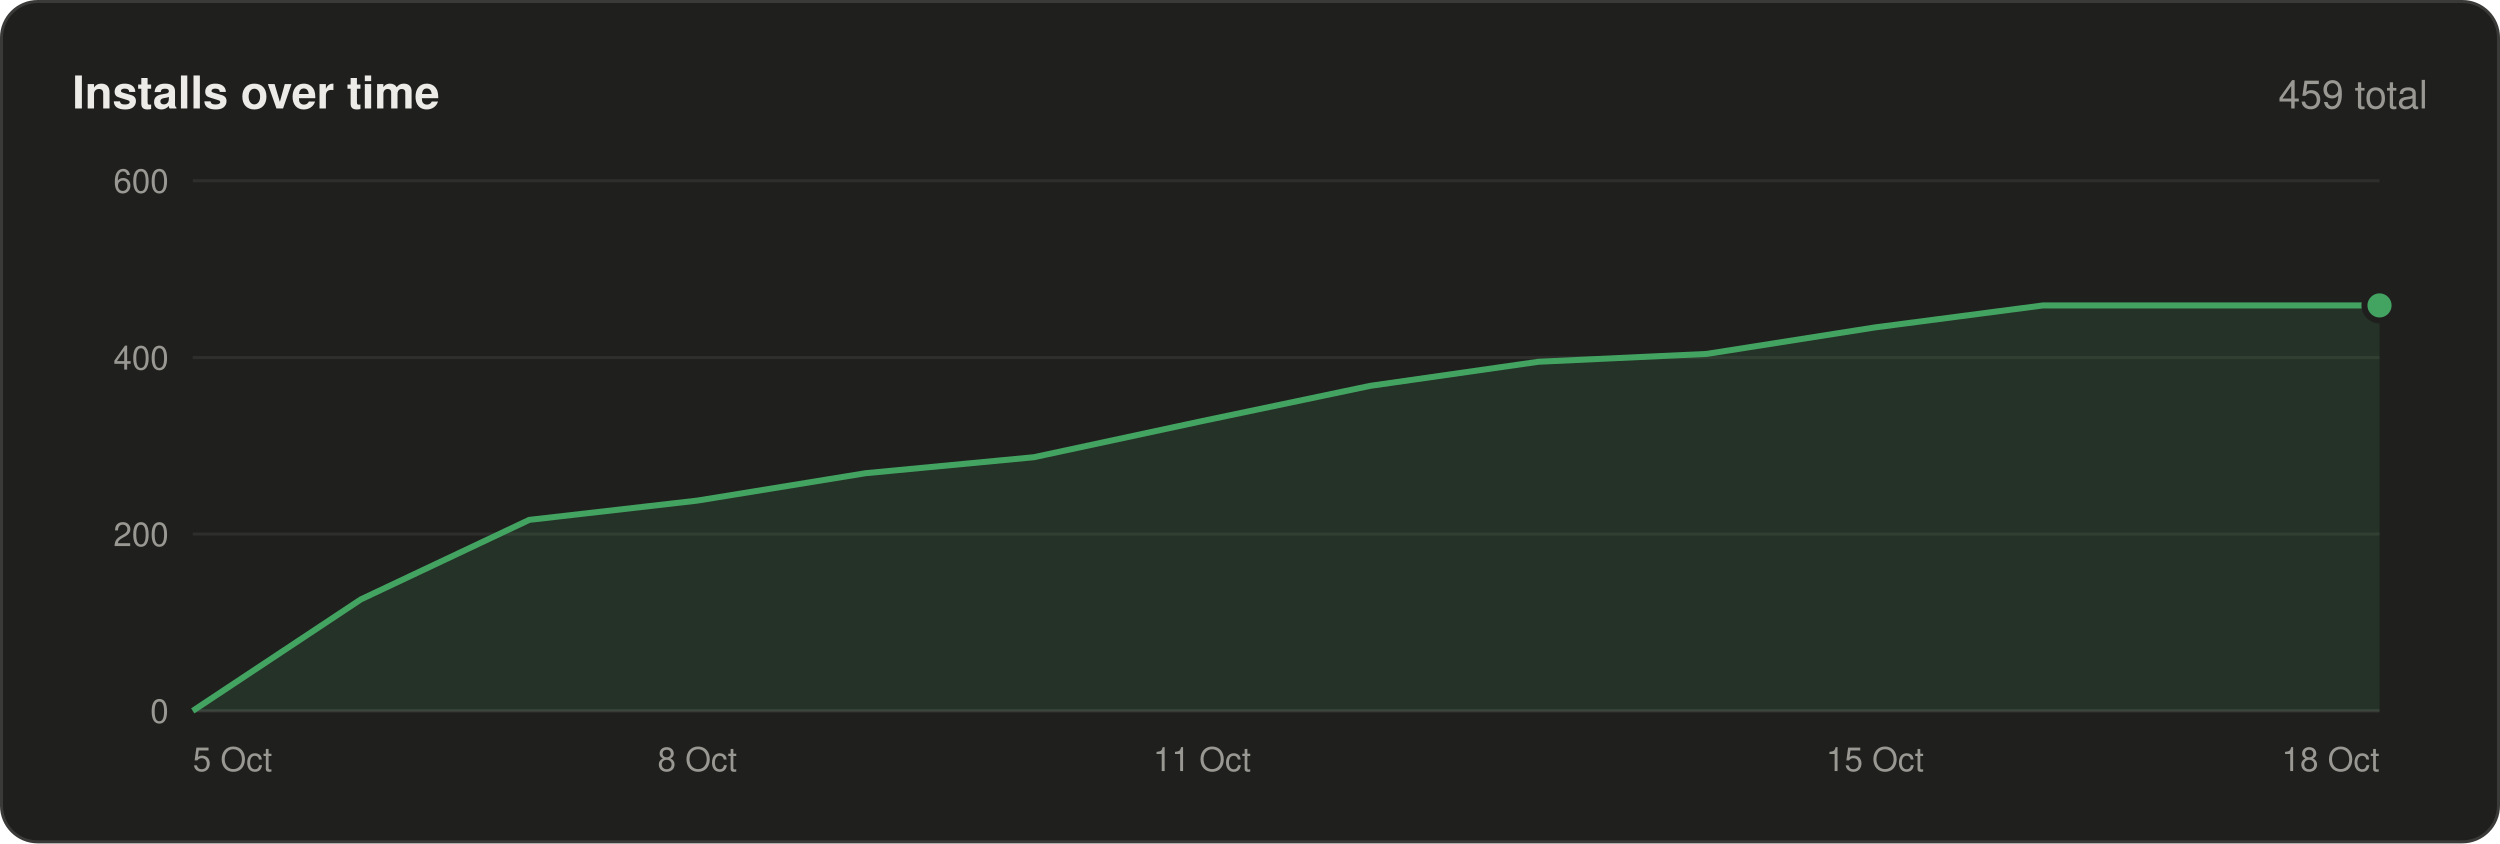
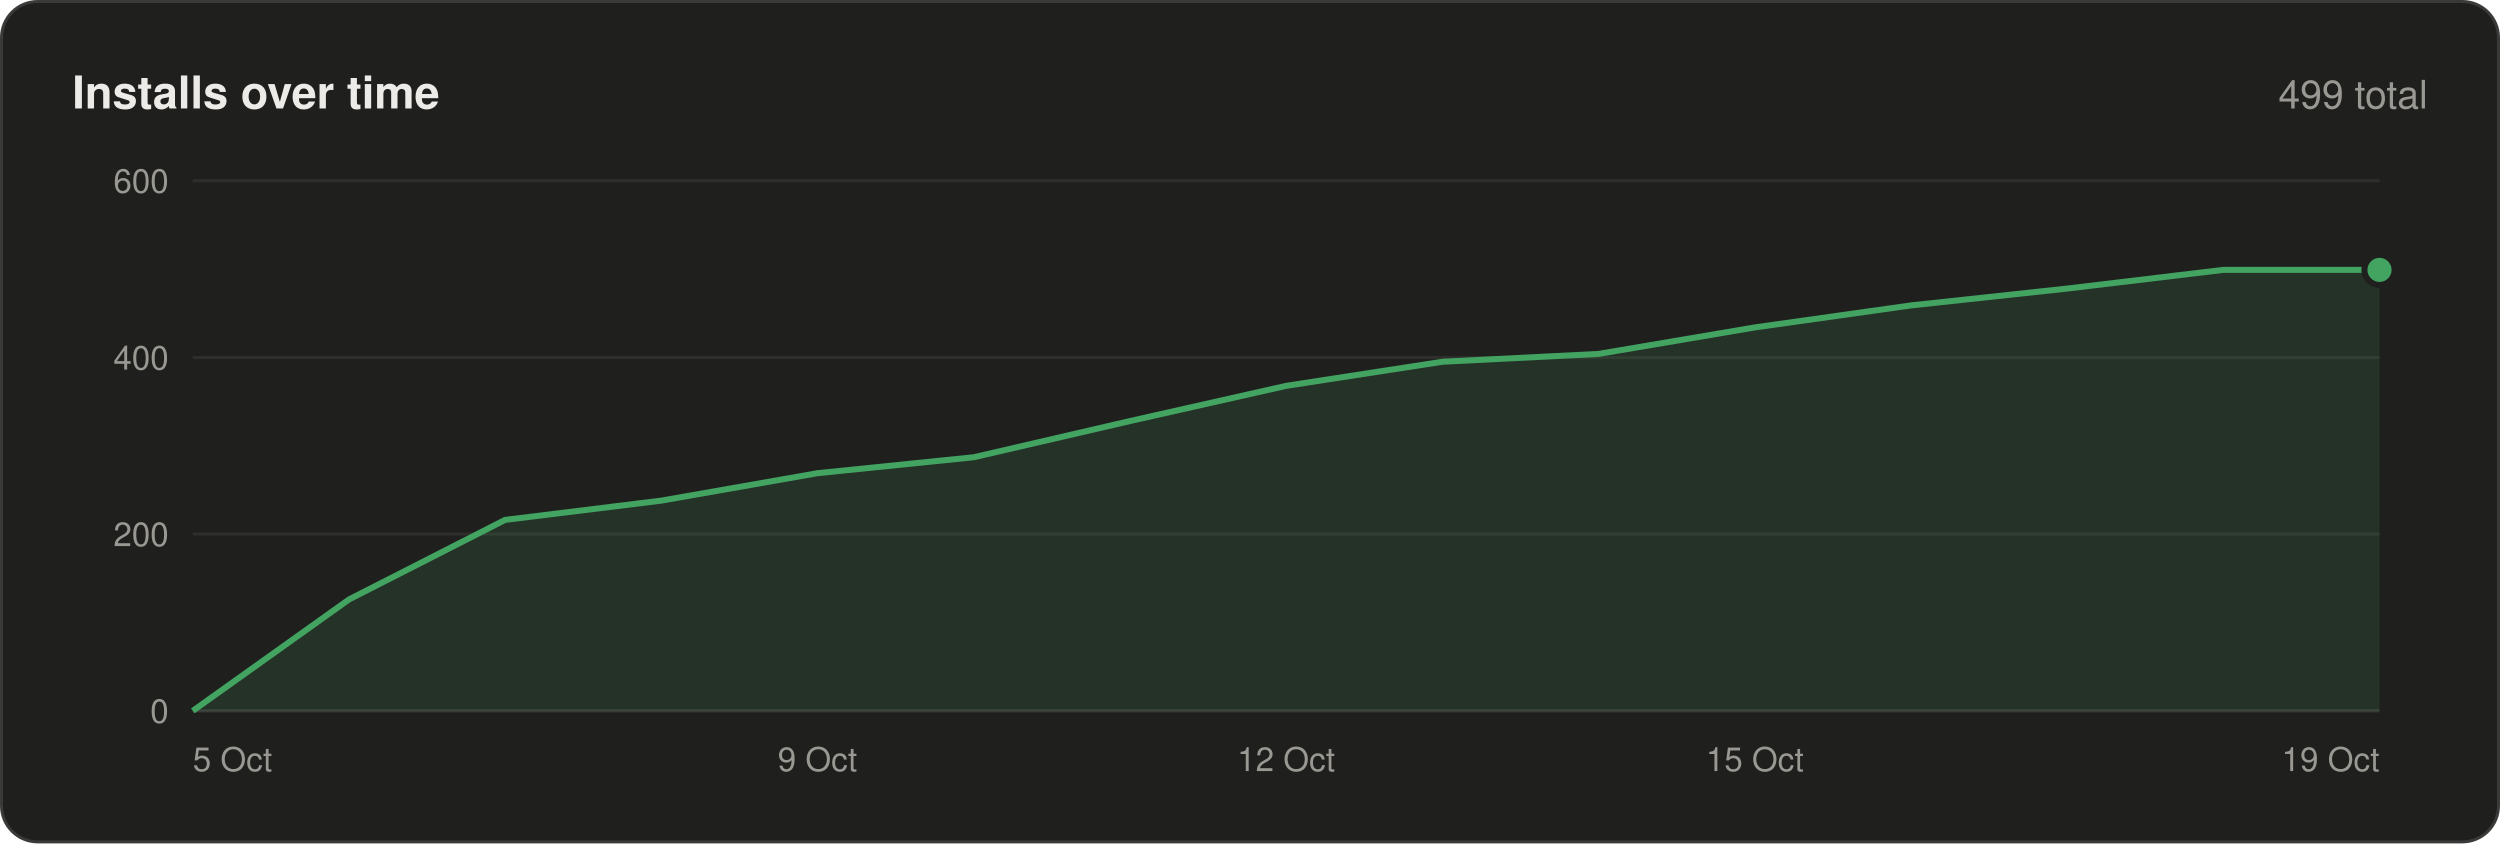
<svg xmlns="http://www.w3.org/2000/svg" width="830" height="280" viewBox="0 0 830 280" font-family="-apple-system,BlinkMacSystemFont,'Segoe UI',Helvetica,Arial,sans-serif">
  <rect x=".5" y=".5" width="829" height="279" rx="12" fill="#1f1f1e" stroke="#3a3a38" />
  <text x="24" y="36" font-size="15" font-weight="600" fill="#ecebe8">Installs over time</text>
-   <text x="806" y="36" font-size="13" text-anchor="end" fill="#9a9893">459 total</text>
+   <text x="806" y="36" font-size="13" text-anchor="end" fill="#9a9893">499 total</text>
  <line x1="64" y1="236.0" x2="790" y2="236.0" stroke="#3a3a38" />
  <text x="56" y="240.0" font-size="11" text-anchor="end" fill="#9a9893">0</text>
  <line x1="64" y1="177.3" x2="790" y2="177.3" stroke="#2e2e2c" />
  <text x="56" y="181.3" font-size="11" text-anchor="end" fill="#9a9893">200</text>
  <line x1="64" y1="118.7" x2="790" y2="118.7" stroke="#2e2e2c" />
  <text x="56" y="122.7" font-size="11" text-anchor="end" fill="#9a9893">400</text>
  <line x1="64" y1="60.0" x2="790" y2="60.0" stroke="#2e2e2c" />
  <text x="56" y="64.0" font-size="11" text-anchor="end" fill="#9a9893">600</text>
-   <polygon points="64,236 64.0,236.0 119.8,199.0 175.7,172.6 231.5,166.2 287.4,157.1 343.2,151.8 399.1,139.8 454.9,128.1 510.8,120.1 566.6,117.5 622.5,108.7 678.3,101.4 734.2,101.4 790.0,101.4 790,236" fill="#43a462" fill-opacity=".14" />
-   <polyline points="64.0,236.0 119.8,199.0 175.7,172.6 231.5,166.2 287.4,157.1 343.2,151.8 399.1,139.8 454.9,128.1 510.8,120.1 566.6,117.5 622.5,108.7 678.3,101.4 734.2,101.4 790.0,101.4" fill="none" stroke="#43a462" stroke-width="2" stroke-linejoin="round" />
-   <circle cx="790.0" cy="101.4" r="5" fill="#43a462" stroke="#1f1f1e" stroke-width="2" />
+   <polygon points="64,236 64.0,236.0 115.9,199.0 167.7,172.6 219.6,166.2 271.4,157.1 323.3,151.8 375.1,139.8 427.0,128.1 478.9,120.1 530.7,117.5 582.6,108.7 634.4,101.4 686.3,95.8 738.1,89.6 790.0,89.6 790,236" fill="#43a462" fill-opacity=".14" />
+   <polyline points="64.0,236.0 115.9,199.0 167.7,172.6 219.6,166.2 271.4,157.1 323.3,151.8 375.1,139.8 427.0,128.1 478.9,120.1 530.7,117.5 582.6,108.7 634.4,101.4 686.3,95.8 738.1,89.6 790.0,89.6" fill="none" stroke="#43a462" stroke-width="2" stroke-linejoin="round" />
+   <circle cx="790.0" cy="89.6" r="5" fill="#43a462" stroke="#1f1f1e" stroke-width="2" />
  <text x="64.0" y="256" font-size="11" text-anchor="start" fill="#9a9893">5 Oct</text>
-   <text x="231.5" y="256" font-size="11" text-anchor="middle" fill="#9a9893">8 Oct</text>
-   <text x="399.1" y="256" font-size="11" text-anchor="middle" fill="#9a9893">11 Oct</text>
-   <text x="622.5" y="256" font-size="11" text-anchor="middle" fill="#9a9893">15 Oct</text>
-   <text x="790.0" y="256" font-size="11" text-anchor="end" fill="#9a9893">18 Oct</text>
+   <text x="271.4" y="256" font-size="11" text-anchor="middle" fill="#9a9893">9 Oct</text>
+   <text x="427.0" y="256" font-size="11" text-anchor="middle" fill="#9a9893">12 Oct</text>
+   <text x="582.6" y="256" font-size="11" text-anchor="middle" fill="#9a9893">15 Oct</text>
+   <text x="790.0" y="256" font-size="11" text-anchor="end" fill="#9a9893">19 Oct</text>
</svg>
